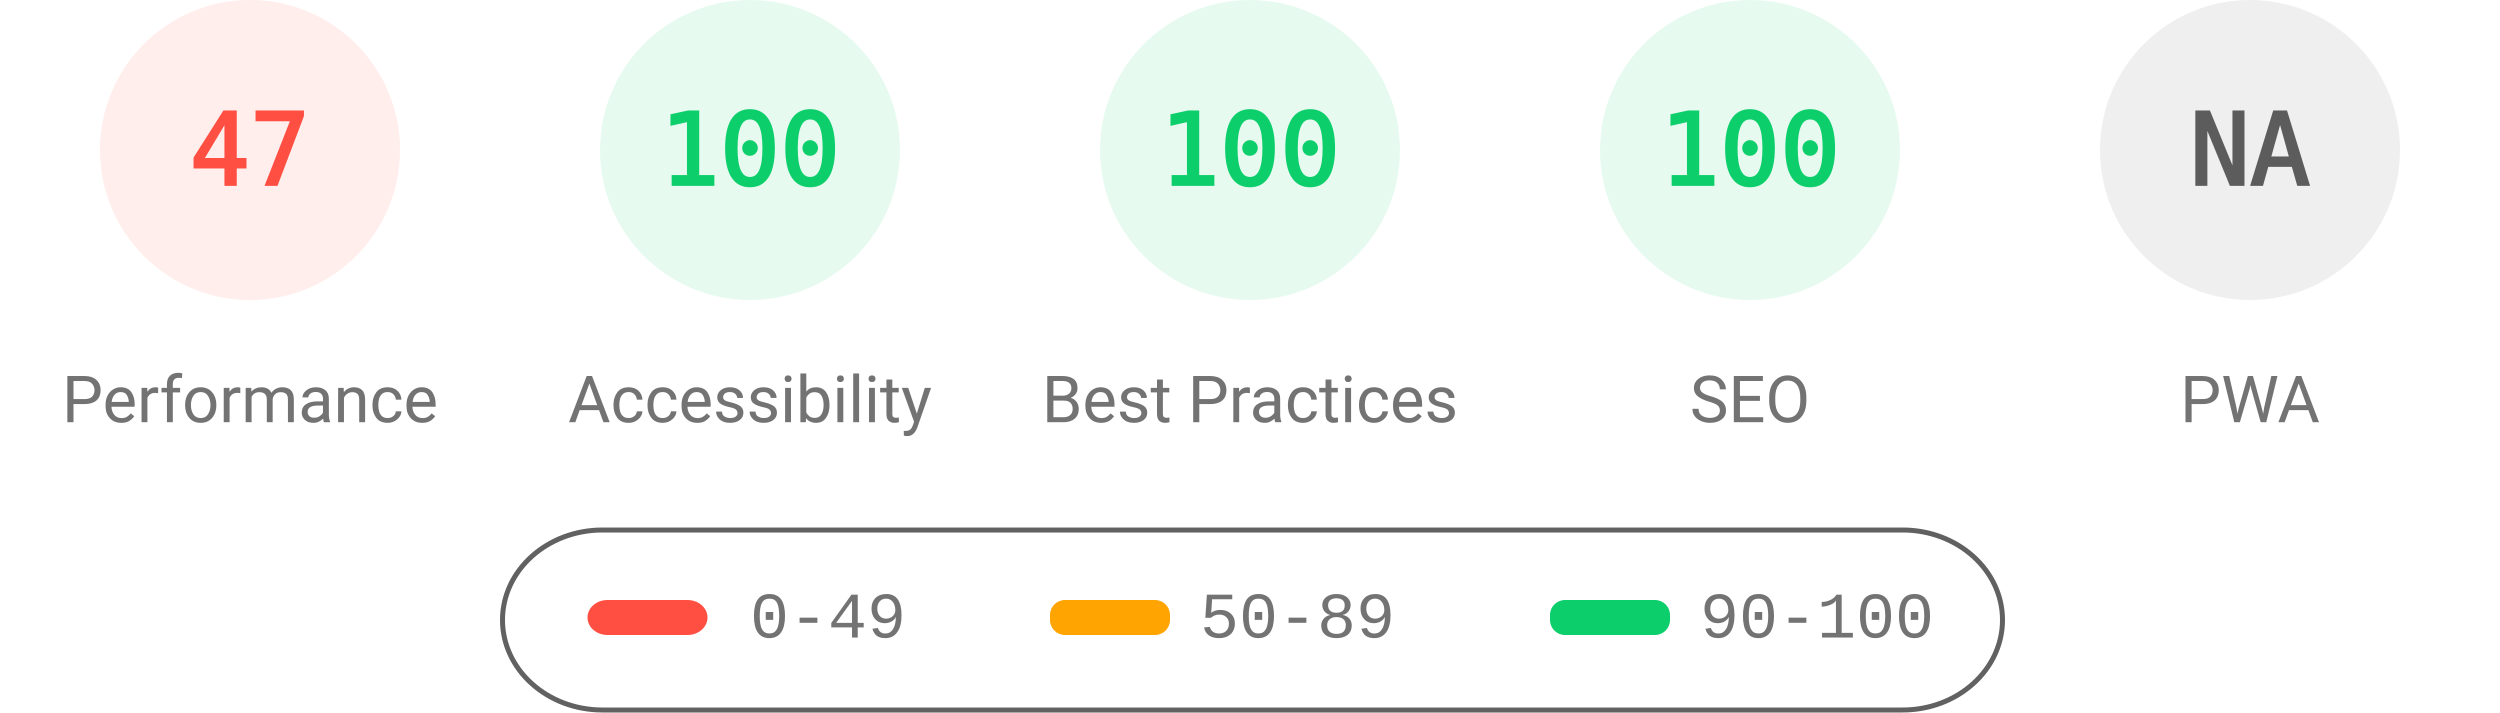
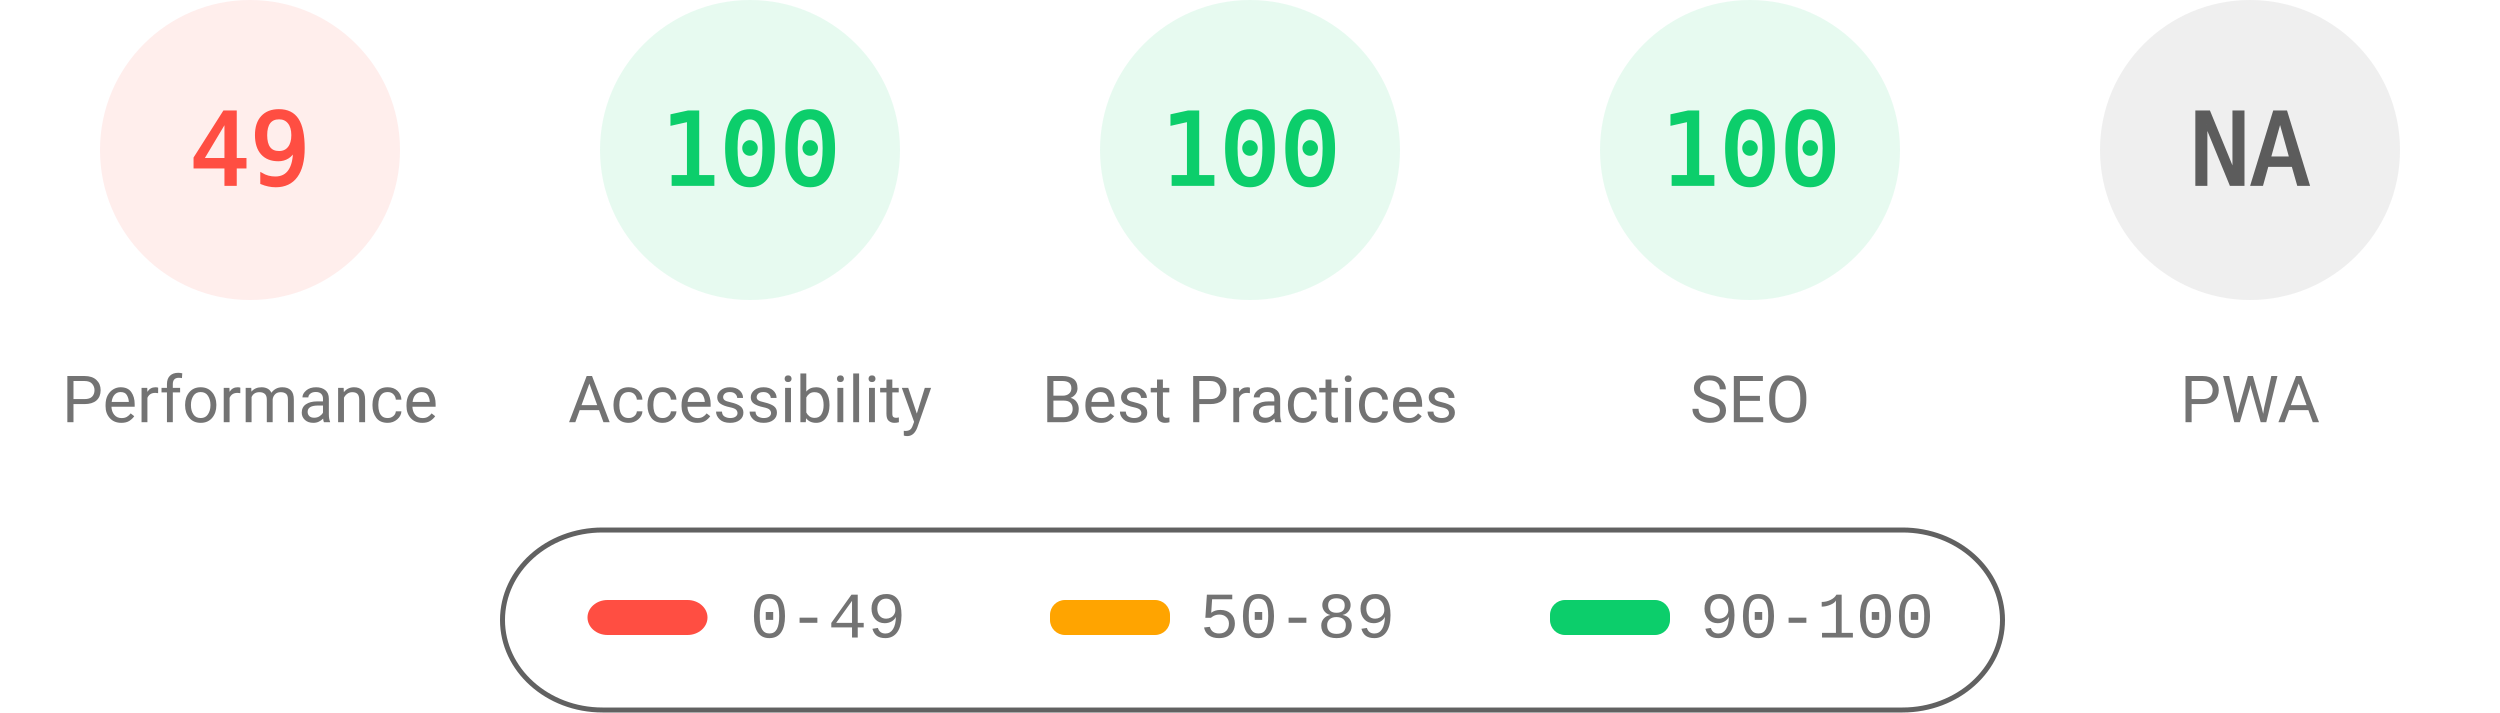
<svg xmlns="http://www.w3.org/2000/svg" fill="none" width="1000" height="285">
  <style>.gauge-base{opacity:.1}.gauge-arc{fill:none;animation-delay:250ms;stroke-linecap:round;transform:rotate(-90deg);transform-origin:100px 60px;animation:load-gauge 1s ease forwards}.guage-text{font-size:40px;font-family:monospace;text-align:center}.guage-red{color:#ff4e42;fill:#ff4e42;stroke:#ff4e42}.guage-orange{color:#ffa400;fill:#ffa400;stroke:#ffa400}.guage-green{color:#0cce6b;fill:#0cce6b;stroke:#0cce6b}.guage-undefined{color:#5c5c5c;fill:#5c5c5c;stroke:#5c5c5c}.guage-title{color:#737373;fill:#737373;stroke:none;font-size:26px;line-height:26px;font-family:Roboto,Halvetica,Arial,sans-serif}@keyframes load-gauge{from{stroke-dasharray:0 352.858}}</style>
  <svg class="guage-div guage-perf guage-red" viewBox="0 0 200 200" width="200" height="200">
    <circle class="gauge-base" r="56" cx="100" cy="60" stroke-width="8" />
-     <circle class="gauge-arc guage-arc-1" r="56" cx="100" cy="60" stroke-width="8" style="stroke-dasharray:165.373,351.858" />
-     <text class="guage-text" x="100" y="60" alignment-baseline="central" dominant-baseline="central" text-anchor="middle">47</text>
+     <circle class="gauge-arc guage-arc-1" r="56" cx="100" cy="60" stroke-width="8" style="stroke-dasharray:172.41,351.858" />
+     <text class="guage-text" x="100" y="60" alignment-baseline="central" dominant-baseline="central" text-anchor="middle">49</text>
    <text class="guage-title" x="100" y="160" alignment-baseline="central" dominant-baseline="central" text-anchor="middle">Performance</text>
  </svg>
  <svg class="guage-div guage-acc guage-green" viewBox="0 0 200 200" width="200" height="200" x="200">
    <circle class="gauge-base" r="56" cx="100" cy="60" stroke-width="8" />
    <circle class="gauge-arc guage-arc-2" r="56" cx="100" cy="60" stroke-width="8" style="stroke-dasharray:351.858,351.858" />
    <text class="guage-text" x="100" y="60" alignment-baseline="central" dominant-baseline="central" text-anchor="middle">100</text>
    <text class="guage-title" x="100" y="160" alignment-baseline="central" dominant-baseline="central" text-anchor="middle">Accessibility</text>
  </svg>
  <svg class="guage-div guage-best guage-green" viewBox="0 0 200 200" width="200" height="200" x="400">
    <circle class="gauge-base" r="56" cx="100" cy="60" stroke-width="8" />
    <circle class="gauge-arc guage-arc-3" r="56" cx="100" cy="60" stroke-width="8" style="stroke-dasharray:351.858,351.858" />
    <text class="guage-text" x="100" y="60" alignment-baseline="central" dominant-baseline="central" text-anchor="middle">100</text>
    <text class="guage-title" x="100" y="160" alignment-baseline="central" dominant-baseline="central" text-anchor="middle">Best Practices</text>
  </svg>
  <svg class="guage-div guage-seo guage-green" viewBox="0 0 200 200" width="200" height="200" x="600">
    <circle class="gauge-base" r="56" cx="100" cy="60" stroke-width="8" />
    <circle class="gauge-arc guage-arc-4" r="56" cx="100" cy="60" stroke-width="8" style="stroke-dasharray:351.858,351.858" />
    <text class="guage-text" x="100" y="60" alignment-baseline="central" dominant-baseline="central" text-anchor="middle">100</text>
    <text class="guage-title" x="100" y="160" alignment-baseline="central" dominant-baseline="central" text-anchor="middle">SEO</text>
  </svg>
  <svg class="guage-div guage-pwa guage-undefined" viewBox="0 0 200 200" width="200" height="200" x="800">
    <circle class="gauge-base" r="56" cx="100" cy="60" stroke-width="8" />
    <circle class="gauge-arc guage-arc-4" r="56" cx="100" cy="60" stroke-width="8" style="stroke-dasharray:351.858,351.858" />
    <text class="guage-text" x="100" y="60" alignment-baseline="central" dominant-baseline="central" text-anchor="middle">NA</text>
    <text class="guage-title" x="100" y="160" alignment-baseline="central" dominant-baseline="central" text-anchor="middle">PWA</text>
  </svg>
  <svg width="604" height="76" x="200" y="210">
    <path fill="none" id="canvas_background" d="M-1-1h604v80H-1z" />
    <rect fill-opacity="0" stroke="#616161" stroke-width="2" rx="40" id="svg_2" height="72" width="600" y="2" x="1" fill="#000" />
    <rect stroke="#000" rx="8" id="svg_3" height="14" width="48" y="30" x="35" stroke-opacity="null" stroke-width="0" fill="#ff4e42" />
    <rect stroke="#000" rx="6" id="svg_4" height="14" width="48" y="30" x="220" stroke-opacity="null" stroke-width="0" fill="#ffa400" />
    <rect stroke="#000" rx="6" id="svg_5" height="14" width="48" y="30" x="420" stroke-opacity="null" stroke-width="0" fill="#0cce6b" />
    <text xml:space="preserve" text-anchor="start" font-family="'Courier New', Courier, monospace" font-size="26" id="svg_6" y="45" x="100" stroke-opacity="null" stroke-width="0" stroke="#000" fill="#737373">0-49</text>
    <text xml:space="preserve" text-anchor="start" font-family="'Courier New', Courier, monospace" font-size="26" id="svg_7" y="45" x="280" stroke-opacity="null" stroke-width="0" stroke="#000" fill="#737373">50-89</text>
    <text xml:space="preserve" text-anchor="start" font-family="'Courier New', Courier, monospace" font-size="26" id="svg_8" y="45" x="480" stroke-opacity="null" stroke-width="0" stroke="#000" fill="#737373">90-100</text>
  </svg>
</svg>
